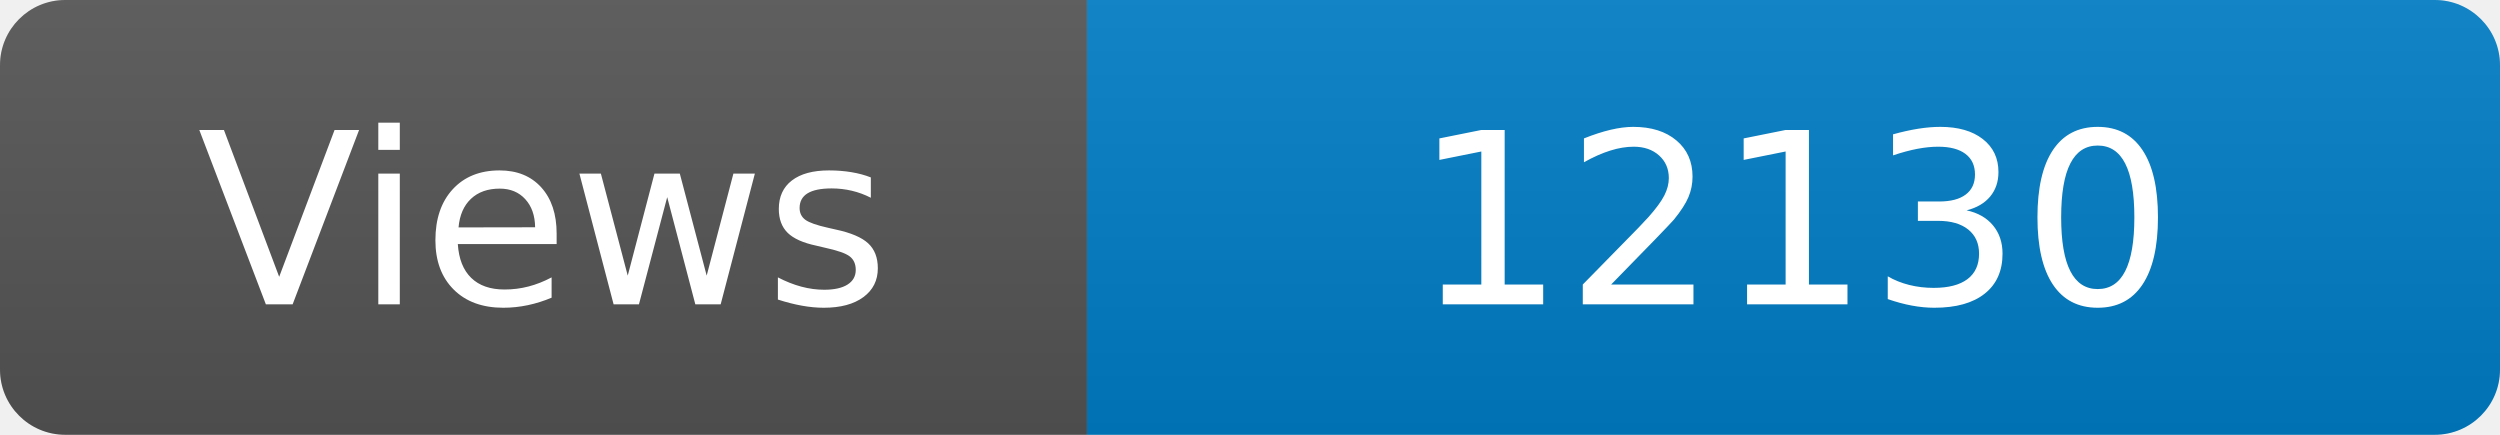
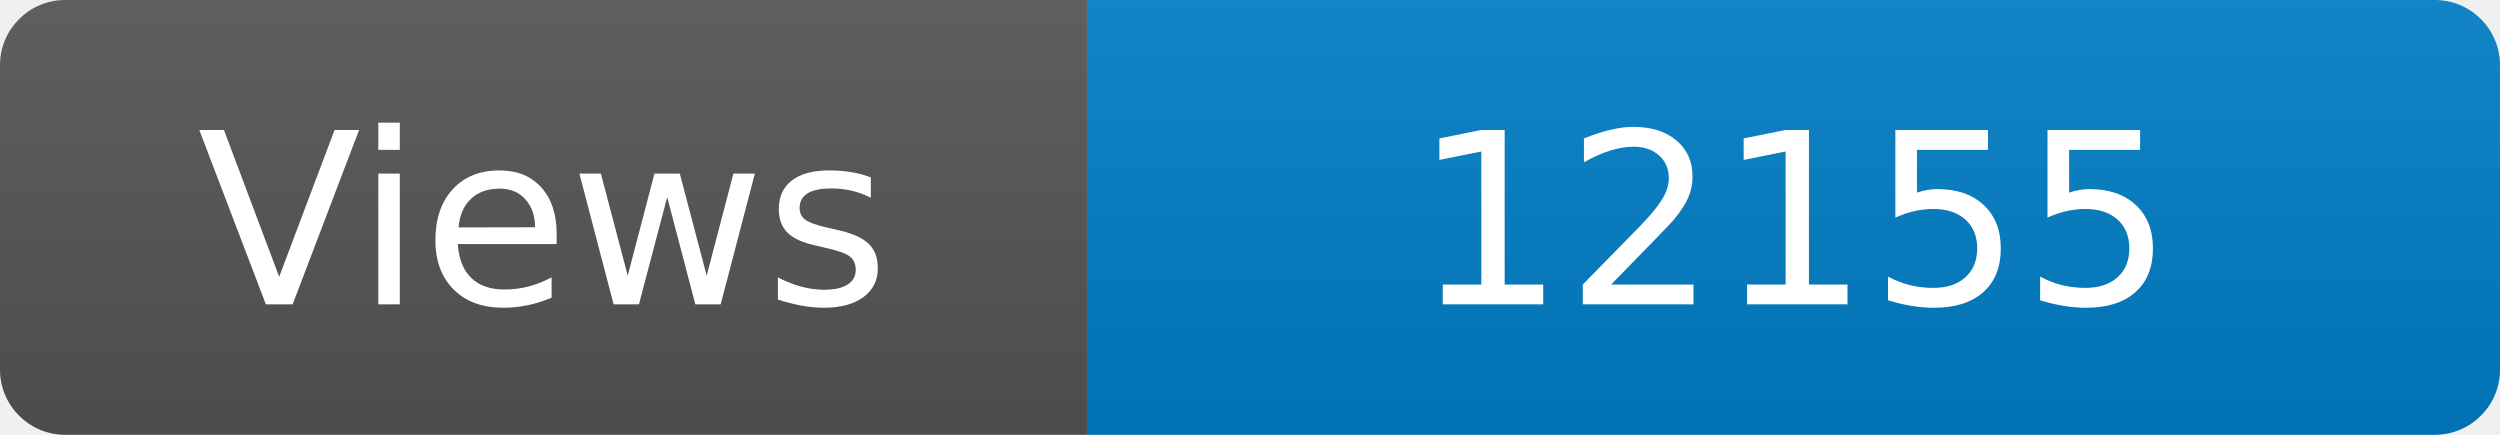
<svg xmlns="http://www.w3.org/2000/svg" width="115" height="20" role="img" aria-label="Maintained?: yes">
  <linearGradient id="s" x2="0" y2="100%">
    <stop offset="0" stop-color="#bbb" stop-opacity=".1" />
    <stop offset="1" stop-opacity=".1" />
  </linearGradient>
  <clipPath id="r">
    <rect width="115" height="20" rx="3" fill="#fff" />
  </clipPath>
  <g clip-path="url(#r)">
    <rect width="50" height="20" fill="#555" />
    <rect x="50" width="160" height="20" fill="#007ec6" />
    <rect width="115" height="20" fill="url(#s)" />
  </g>
  <g fill="#fff" text-anchor="middle" font-family="Verdana,Geneva,DejaVu Sans,sans-serif" font-size="110">
    <text x="250" y="140" transform="scale(.1)" fill="#fff">Views</text>
-     <text x="825" y="140" transform="scale(.1)" fill="#fff">12130</text>
+     <text x="825" y="140" transform="scale(.1)" fill="#fff">12155</text>
  </g>
</svg>
